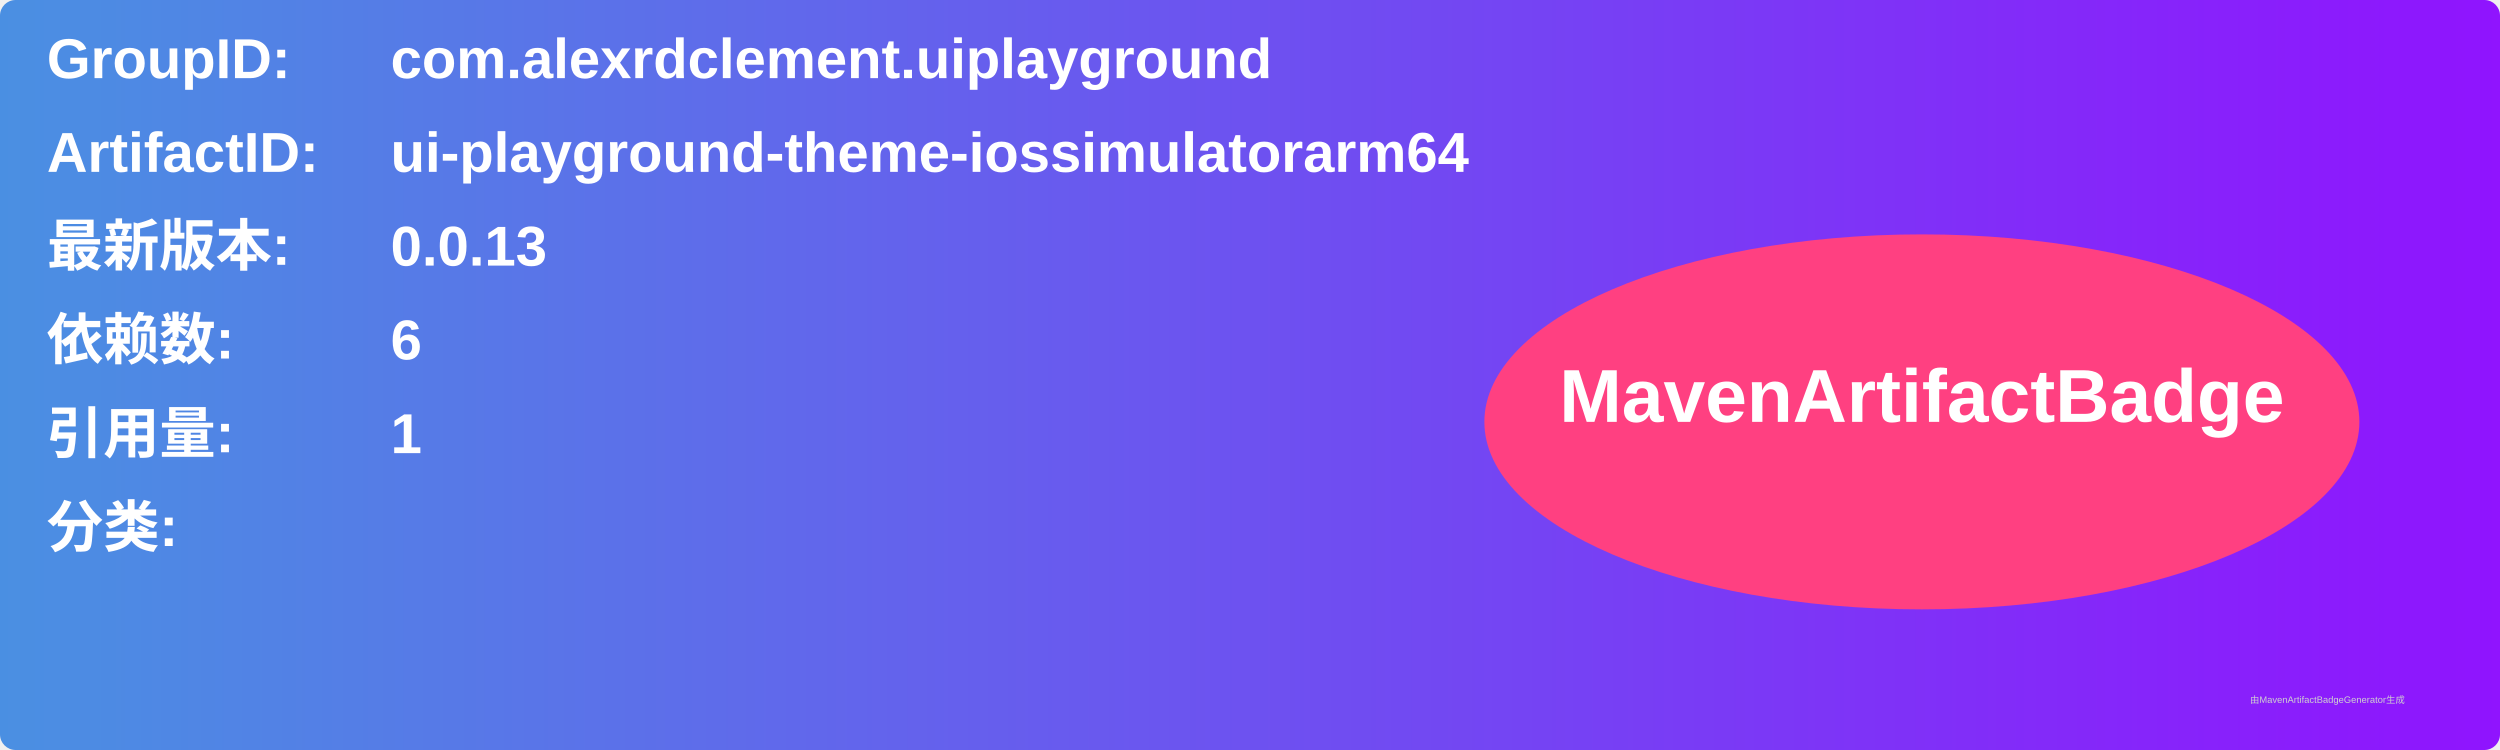
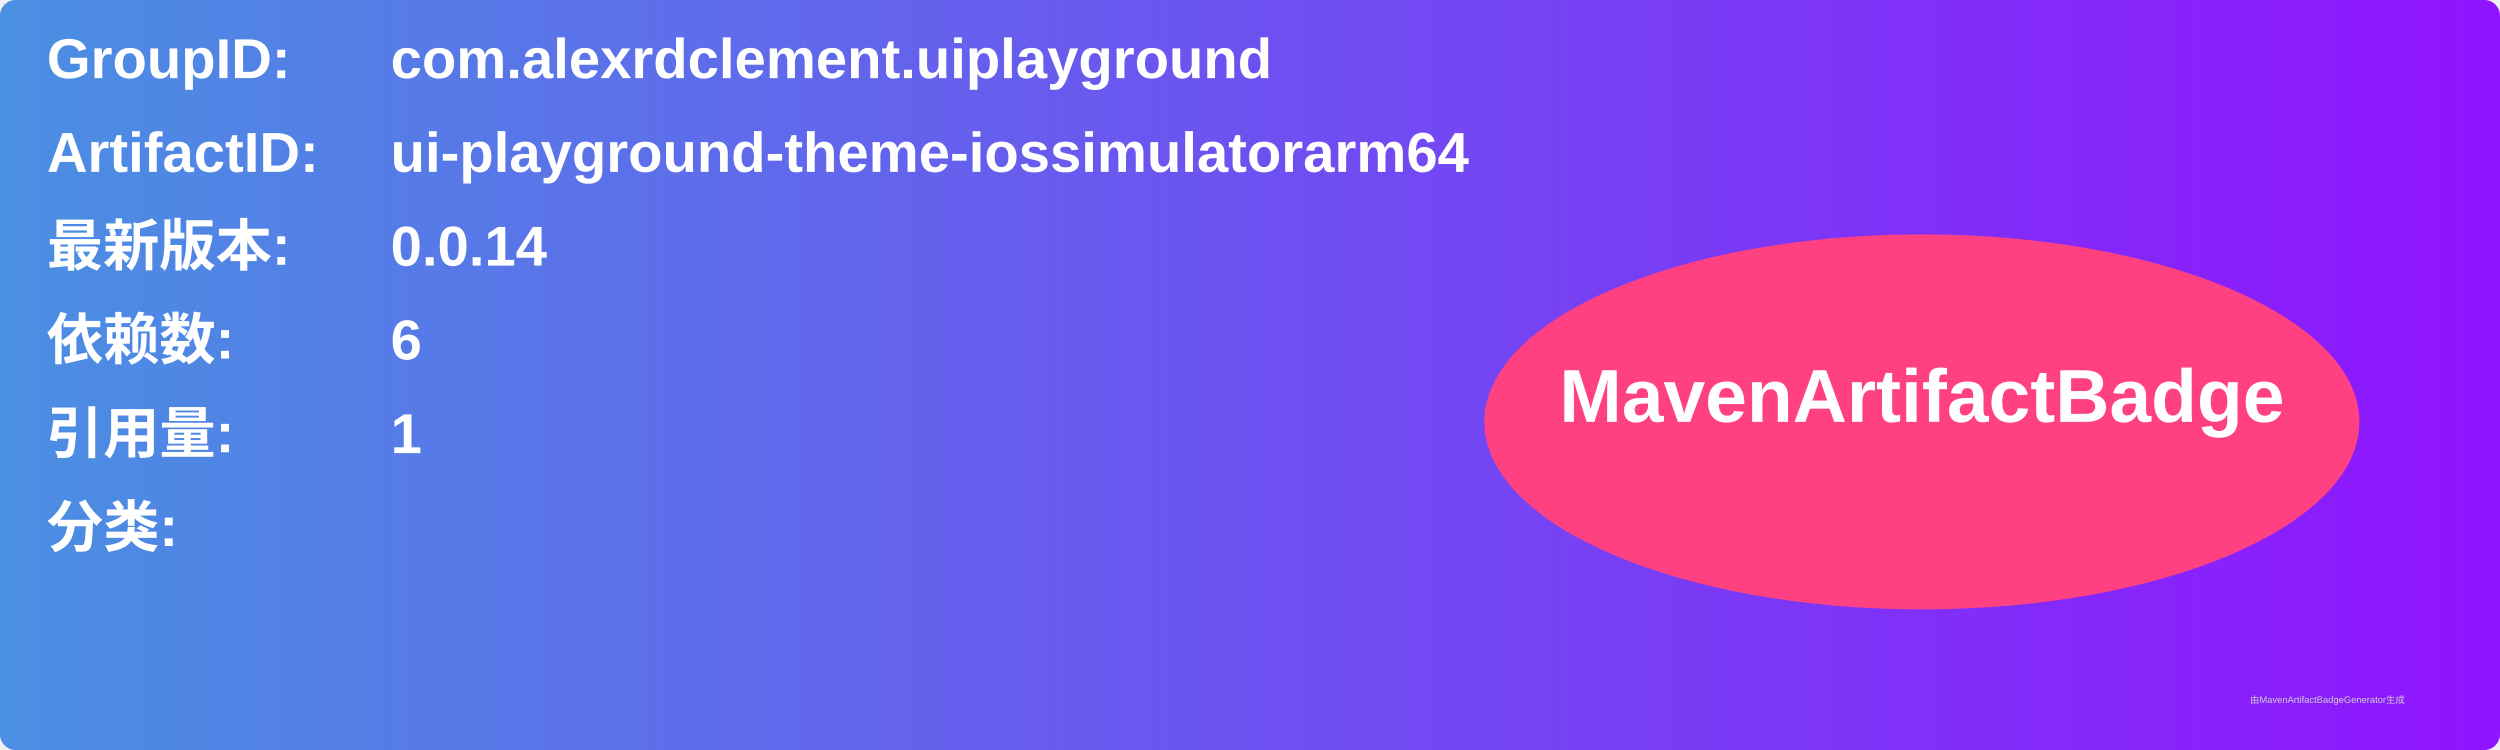
<svg xmlns="http://www.w3.org/2000/svg" width="800" height="240" viewBox="0 0 800 240">
  <linearGradient id="grad" x1="0%" y1="0%" x2="100%" y2="0%">
    <stop offset="0%" stop-color="#4a90e2" />
    <stop offset="100%" stop-color="#9013fe" />
  </linearGradient>
  <rect width="100%" height="100%" rx="5" ry="5" fill="url(#grad)" />
  <g transform="translate(15, 15)">
    <text x="0" y="10" font-family="Arial" font-size="18" fill="white" font-weight="bold" width="260">GroupID:</text>
    <text x="110" y="10" font-family="Arial" font-size="18" fill="white" font-weight="bold" width="460">com.alexrdclement.uiplayground</text>
    <text x="0" y="40" font-family="Arial" font-size="18" fill="white" font-weight="bold" width="260">ArtifactID:</text>
    <text x="110" y="40" font-family="Arial" font-size="18" fill="white" font-weight="bold" width="460">ui-playground-theme-iossimulatorarm64</text>
    <text x="0" y="70" font-family="Arial" font-size="18" fill="white" font-weight="bold">最新版本:</text>
    <text x="110" y="70" font-family="Arial" font-size="18" fill="white" font-weight="bold">
-       <tspan font-weight="bold">0.0.13</tspan>
+       <tspan font-weight="bold">0.0.14</tspan>
    </text>
    <text x="0" y="100" font-family="Arial" font-size="18" fill="white" font-weight="bold">依赖数: </text>
    <text x="110" y="100" font-family="Arial" font-size="18" fill="white">
      <tspan font-weight="bold">6</tspan>
    </text>
    <text x="0" y="130" font-family="Arial" font-size="18" fill="white" font-weight="bold">引用量: </text>
    <text x="110" y="130" font-family="Arial" font-size="18" fill="white">
      <tspan font-weight="bold">1</tspan>
    </text>
    <text x="0" y="160" font-family="Arial" font-size="18" fill="white" font-weight="bold">分类:</text>
    <text x="10" y="190" font-family="Arial" font-size="10" fill="white">
      <tspan font-weight="bold" />
    </text>
    <ellipse cx="600" cy="120" rx="140" ry="60" fill="#ff4081" />
    <text x="600" y="120" text-anchor="middle" font-family="Arial" font-size="24" fill="white" font-weight="bold">MavenArtifactBadge</text>
  </g>
  <text x="720" y="225" font-family="Arial" font-size="3" fill="#d0d0d0">由MavenArtifactBadgeGenerator生成</text>
</svg>
